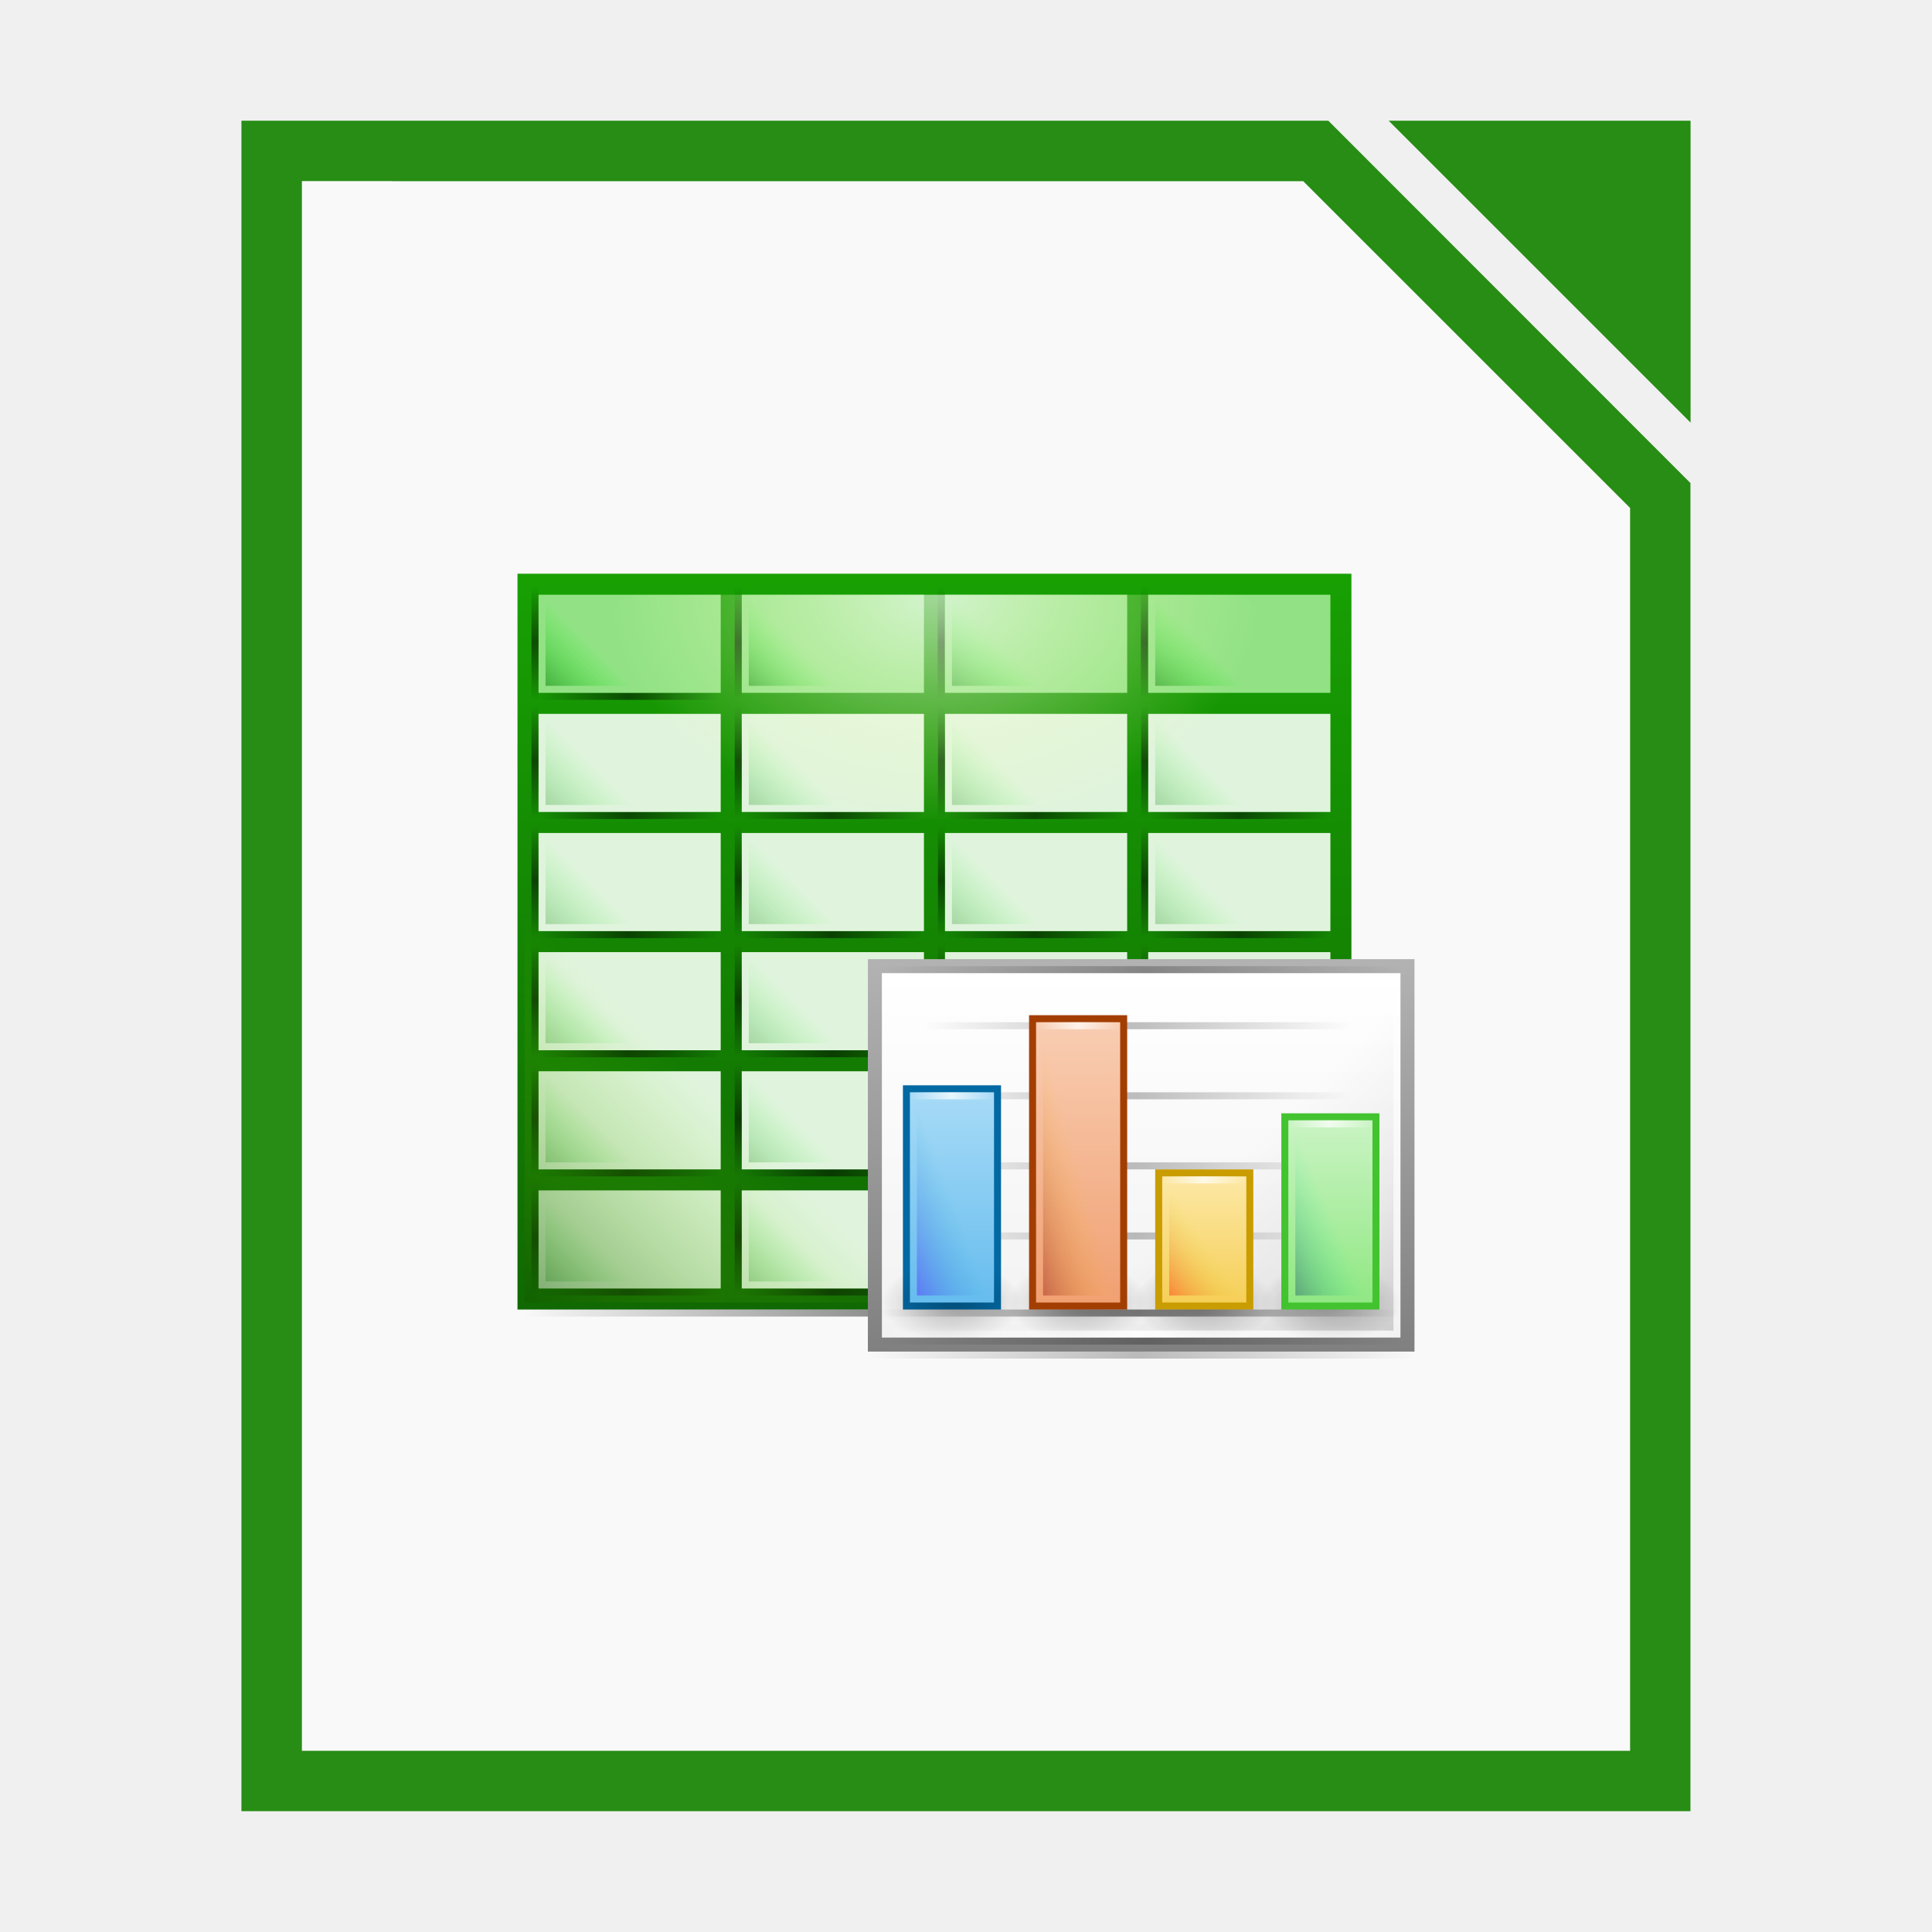
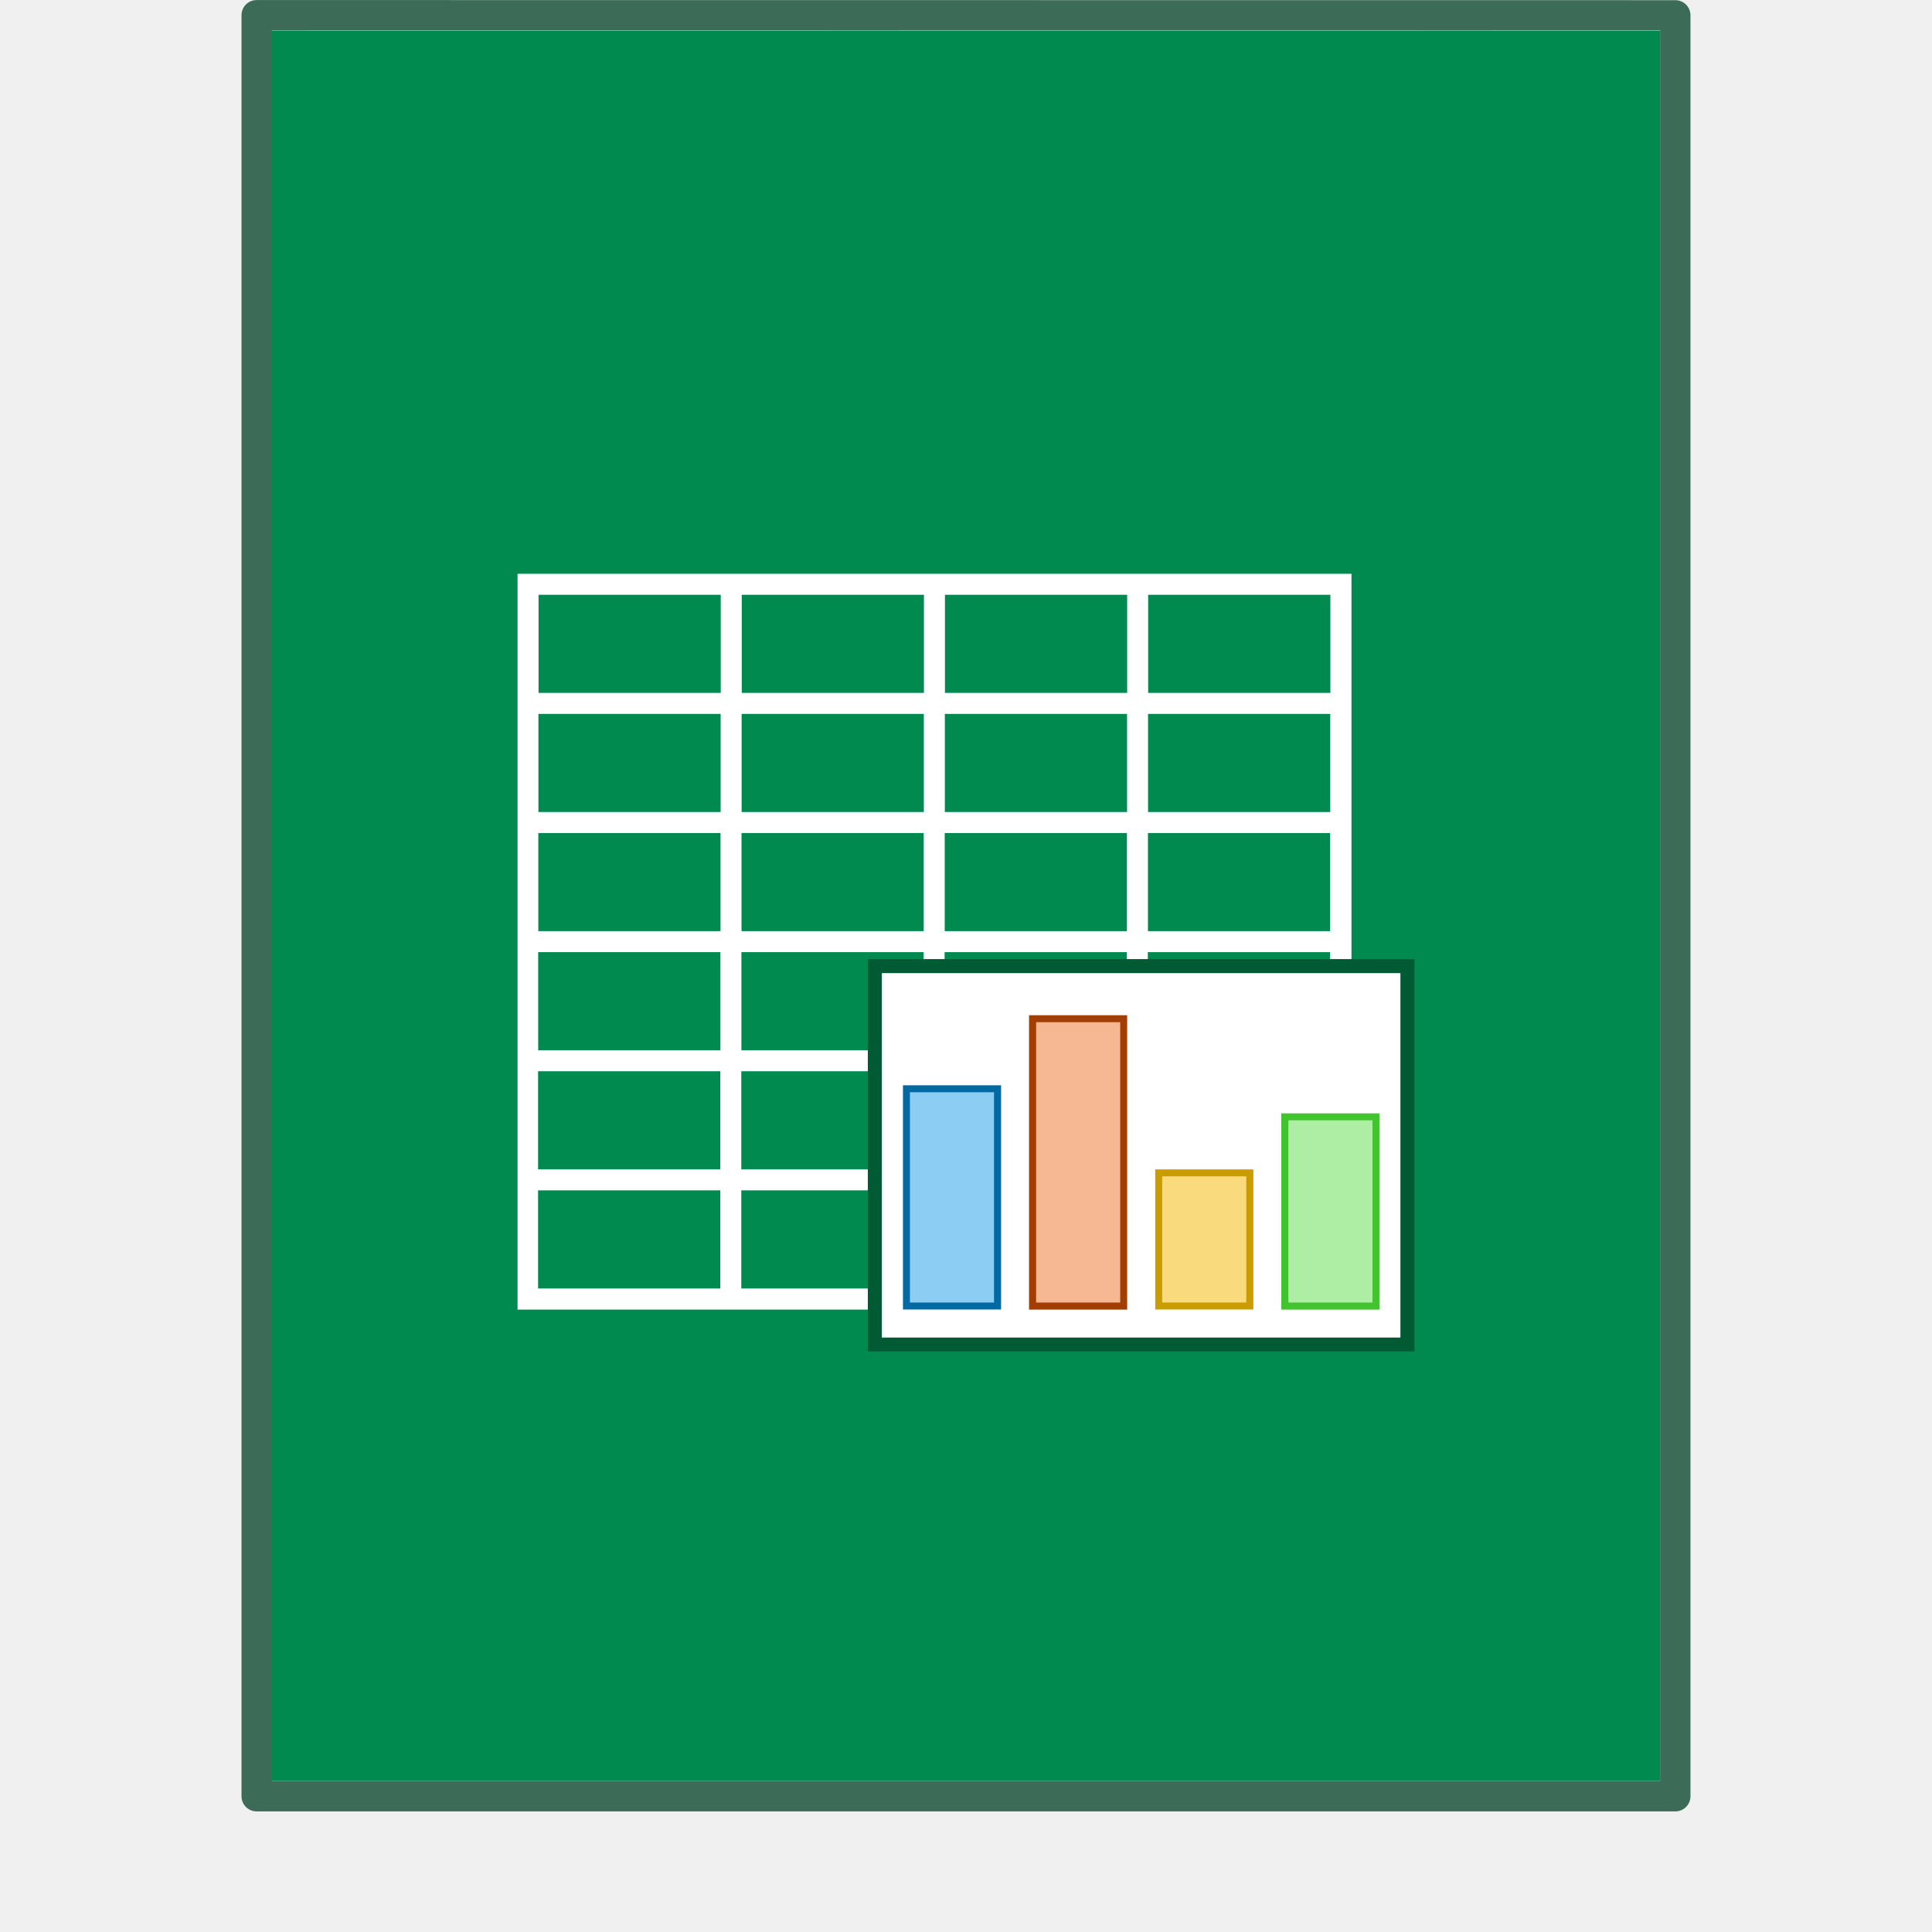
- <svg xmlns="http://www.w3.org/2000/svg" xmlns:xlink="http://www.w3.org/1999/xlink" width="64" height="64" viewBox="0 0 16.933 16.933">
-   <defs>
-     <linearGradient id="b">
-       <stop offset="0" stop-color="#fff" stop-opacity="0" />
-       <stop offset=".493" stop-color="#fff" />
-       <stop offset="1" stop-color="#fff" stop-opacity="0" />
-     </linearGradient>
-     <linearGradient id="a">
-       <stop offset="0" stop-opacity="0" />
-       <stop offset=".493" />
-       <stop offset="1" stop-opacity="0" />
-     </linearGradient>
-     <linearGradient id="d" x1="640" x2="640" y1="633" y2="688.52" gradientTransform="matrix(2 0 0 2 -711 -2873.6)" gradientUnits="userSpaceOnUse">
-       <stop offset="0" stop-color="#18a303" />
-       <stop offset="1" stop-color="#106802" />
-     </linearGradient>
-     <linearGradient id="c">
-       <stop offset="0" stop-color="green" />
-       <stop offset="1" stop-color="#0f0" stop-opacity="0" />
-     </linearGradient>
-     <linearGradient id="n" x1="152" x2="113.88" y1="-1192.6" y2="-1230.8" gradientTransform="translate(-637.22 -625.98) scale(.73171)" gradientUnits="userSpaceOnUse">
-       <stop offset="0" stop-color="#125a00" />
-       <stop offset="1" stop-color="#69ce00" stop-opacity="0" />
-     </linearGradient>
-     <linearGradient xlink:href="#a" id="o" x1="-17" x2="144" y1="-1194.6" y2="-1194.6" gradientTransform="matrix(.73913 0 0 1 538.56 -303)" gradientUnits="userSpaceOnUse" />
-     <linearGradient xlink:href="#a" id="q" x1="-17" x2="144" y1="-1194.6" y2="-1194.6" gradientTransform="matrix(.48447 0 0 1 583.24 -297)" gradientUnits="userSpaceOnUse" />
-     <linearGradient id="r" x1="652.25" x2="652.25" y1="-1491.6" y2="-1548.1" gradientUnits="userSpaceOnUse">
-       <stop offset="0" stop-color="gray" />
-       <stop offset="1" stop-color="#b3b3b3" />
-     </linearGradient>
-     <linearGradient id="s" x1="714" x2="714" y1="-1063.6" y2="-1083.6" gradientTransform="matrix(1.8974 0 0 2.6 -777.77 1271.8)" gradientUnits="userSpaceOnUse">
-       <stop offset="0" stop-color="#f2f2f2" />
-       <stop offset="1" stop-color="#fff" />
-     </linearGradient>
-     <linearGradient id="v" x1="152" x2="113.88" y1="-1192.6" y2="-1230.8" gradientTransform="translate(557.32 -767.42) scale(.60976)" gradientUnits="userSpaceOnUse">
-       <stop offset="0" />
-       <stop offset=".455" stop-opacity=".361" />
-       <stop offset="1" stop-opacity="0" />
-     </linearGradient>
-     <linearGradient id="y" x1="525.64" x2="525.64" y1="-1078.6" y2="-1068.8" gradientTransform="matrix(1.7143 0 0 3.3333 -316.43 5092.4)" gradientUnits="userSpaceOnUse">
-       <stop offset="0" stop-color="#63bbee" />
-       <stop offset="1" stop-color="#aadcf7" />
-     </linearGradient>
-     <linearGradient id="z" x1="525.64" x2="525.64" y1="-1078.6" y2="-1068.8" gradientTransform="matrix(1.7143 0 0 4.4444 -298.43 6290.4)" gradientUnits="userSpaceOnUse">
-       <stop offset="0" stop-color="#f09e6f" />
-       <stop offset="1" stop-color="#f9cfb5" />
-     </linearGradient>
-     <linearGradient id="A" x1="525.64" x2="525.64" y1="-1078.6" y2="-1068.8" gradientTransform="matrix(1.7143 0 0 2 -280.43 3654.9)" gradientUnits="userSpaceOnUse">
-       <stop offset="0" stop-color="#f5ce53" />
-       <stop offset="1" stop-color="#fde9a9" />
-     </linearGradient>
-     <linearGradient id="B" x1="525.64" x2="525.64" y1="-1078.6" y2="-1068.8" gradientTransform="matrix(1.7143 0 0 2.8889 -262.43 4613.3)" gradientUnits="userSpaceOnUse">
-       <stop offset="0" stop-color="#8ee780" />
-       <stop offset="1" stop-color="#ccf4c6" />
-     </linearGradient>
-     <linearGradient id="C" x1="529.25" x2="535" y1="-1568.6" y2="-1574.6" gradientTransform="matrix(.83333 0 0 2.3333 141.17 2160.5)" gradientUnits="userSpaceOnUse">
-       <stop offset="0" stop-color="#4a00ff" />
-       <stop offset="1" stop-color="#00a0c1" stop-opacity="0" />
-     </linearGradient>
-     <linearGradient id="D" x1="529.25" x2="535" y1="-1568.6" y2="-1574.6" gradientTransform="matrix(.83333 0 0 3.1667 159.17 3467.7)" gradientUnits="userSpaceOnUse">
-       <stop offset="0" stop-color="maroon" />
-       <stop offset="1" stop-color="#ffc600" stop-opacity="0" />
-     </linearGradient>
-     <linearGradient xlink:href="#a" id="F" x1="-17" x2="144" y1="-1194.6" y2="-1194.6" gradientTransform="matrix(.45963 0 0 1 584.81 -303)" gradientUnits="userSpaceOnUse" />
-     <linearGradient xlink:href="#b" id="G" x1="-17" x2="144" y1="-1194.6" y2="-1194.6" gradientTransform="matrix(.45963 0 0 1 584.81 -300)" gradientUnits="userSpaceOnUse" />
-     <linearGradient id="H" x1="529.25" x2="535" y1="-1568.6" y2="-1574.6" gradientTransform="matrix(.83333 0 0 2 195.17 1637.6)" gradientUnits="userSpaceOnUse">
-       <stop offset="0" stop-color="#003362" />
-       <stop offset="1" stop-color="#00ff8c" stop-opacity="0" />
-     </linearGradient>
-     <linearGradient id="I" x1="529.25" x2="535" y1="-1568.6" y2="-1574.6" gradientTransform="matrix(.83333 0 0 1.3333 177.17 591.88)" gradientUnits="userSpaceOnUse">
-       <stop offset="0" stop-color="red" />
-       <stop offset="1" stop-color="#d3d300" stop-opacity="0" />
-     </linearGradient>
-     <linearGradient xlink:href="#a" id="f" x1="-17" x2="144" y1="-1194.6" y2="-1194.6" gradientTransform="matrix(.16149 0 0 1 530.74 -391)" gradientUnits="userSpaceOnUse" />
-     <linearGradient xlink:href="#c" id="i" x1="529.25" x2="535.44" y1="-1568.6" y2="-1574.8" gradientTransform="translate(0 -18)" gradientUnits="userSpaceOnUse" />
-     <linearGradient xlink:href="#c" id="j" x1="529.25" x2="535.44" y1="-1568.6" y2="-1574.8" gradientTransform="translate(0 -1)" gradientUnits="userSpaceOnUse" />
-     <linearGradient xlink:href="#a" id="w" x1="-17" x2="144" y1="-1194.6" y2="-1194.6" gradientTransform="matrix(.37888 0 0 1 589.44 -344)" gradientUnits="userSpaceOnUse" />
-     <linearGradient xlink:href="#b" id="E" x1="-17" x2="144" y1="-1194.6" y2="-1194.6" gradientTransform="matrix(.07453 0 0 1 582.27 -334)" gradientUnits="userSpaceOnUse" />
-     <linearGradient xlink:href="#a" id="J" x1="-17" x2="144" y1="-1194.6" y2="-1194.6" gradientTransform="matrix(.45963 0 0 1 -643.19 2740.3)" gradientUnits="userSpaceOnUse" />
-     <radialGradient id="p" cx="-1535.3" cy="-853" r="10" gradientTransform="matrix(-3.3157 0 0 -4.65 -3490.7 -4551)" gradientUnits="userSpaceOnUse">
-       <stop offset="0" stop-color="#fff" />
-       <stop offset="1" stop-color="#f5ffaa" stop-opacity="0" />
-     </radialGradient>
-     <radialGradient id="x" cx="152.33" cy="-754.64" r="15" gradientTransform="matrix(0 .37784 -.665 -.0001 85.141 -1556.3)" gradientUnits="userSpaceOnUse">
-       <stop offset="0" stop-opacity=".502" />
-       <stop offset="1" stop-opacity="0" />
-     </radialGradient>
-   </defs>
-   <path fill="#f9f9f9" fill-rule="evenodd" d="M3.44 1.323H2.38V15.61h12.171V4.498l-2.91-3.175z" style="paint-order:stroke fill markers" />
-   <path fill="#278d14" d="M3.44 1.058H2.116v14.816H14.816V4.234l-3.174-3.176zm0 .53h7.982l2.865 2.864v10.893H2.646V1.587h.793z" color="#000" style="font-feature-settings:normal;font-variant-alternates:normal;font-variant-caps:normal;font-variant-ligatures:normal;font-variant-numeric:normal;font-variant-position:normal;isolation:auto;mix-blend-mode:normal;paint-order:fill markers stroke;shape-padding:0;text-decoration-color:#000;text-decoration-line:none;text-decoration-style:solid;text-indent:0;text-orientation:mixed;text-transform:none;white-space:normal" />
-   <path fill="#278d14" fill-rule="evenodd" d="m12.171 1.058 2.646 2.646V1.058z" style="paint-order:stroke fill markers" />
-   <g transform="translate(-27.71 103.46) scale(.06142)">
-     <path fill="url(#d)" d="M525-1602.6v105h119v-105z" color="#000" />
-     <use xlink:href="#e" width="5033" height="1085" transform="translate(29 51)" />
-     <use xlink:href="#e" width="5033" height="1085" transform="translate(0 34)" />
-     <path id="g" fill="url(#f)" d="M528-1585.6h26v1h-26z" color="#000" opacity=".5" />
-     <use xlink:href="#g" width="5033" height="1085" transform="matrix(0 .61538 -1 0 -999.64 -1925.6)" />
-     <path id="h" fill="#92e285" d="M528-1599.6h26v14h-26z" color="#000" />
-     <use xlink:href="#h" width="5033" height="1085" transform="translate(29)" />
-     <use xlink:href="#h" width="5033" height="1085" transform="translate(58)" />
-     <use xlink:href="#h" width="5033" height="1085" transform="translate(87)" />
-     <path id="k" fill="url(#i)" d="M529-1598.6h12v12h-12z" color="#000" opacity=".5" />
-     <use xlink:href="#g" width="5033" height="1085" transform="matrix(0 .61538 -1 0 -1057.6 -1925.6)" />
-     <g id="e">
-       <use xlink:href="#g" width="5033" height="1085" transform="translate(0 17)" />
-       <path fill="#e0f4dd" d="M528-1582.6h26v14h-26z" color="#000" />
-       <path fill="url(#j)" d="M529-1581.6h12v12h-12z" color="#000" opacity=".25" />
-       <use xlink:href="#g" width="5033" height="1085" transform="matrix(0 .61538 -1 0 -1057.6 -1908.6)" />
-     </g>
-     <use xlink:href="#g" width="5033" height="1085" transform="matrix(0 .61538 -1 0 -1028.6 -1925.6)" />
-     <use xlink:href="#k" id="l" width="5033" height="1085" transform="translate(29)" />
-     <use xlink:href="#l" id="m" width="5033" height="1085" transform="translate(29)" />
-     <use xlink:href="#g" width="5033" height="1085" transform="matrix(0 .61538 -1 0 -970.64 -1925.6)" />
-     <use xlink:href="#m" width="5033" height="1085" transform="translate(29)" />
-     <use xlink:href="#e" width="5033" height="1085" transform="translate(29 34)" />
-     <use xlink:href="#e" width="5033" height="1085" transform="translate(29)" />
-     <use xlink:href="#e" width="5033" height="1085" transform="translate(58)" />
-     <use xlink:href="#e" width="5033" height="1085" transform="translate(87)" />
-     <use xlink:href="#e" width="5033" height="1085" transform="translate(0 17)" />
-     <use xlink:href="#e" width="5033" height="1085" transform="translate(29 17)" />
-     <use xlink:href="#e" width="5033" height="1085" transform="translate(58 17)" />
-     <use xlink:href="#e" width="5033" height="1085" transform="translate(87 17)" />
-     <use xlink:href="#e" width="5033" height="1085" transform="translate(0 51)" />
-     <use xlink:href="#e" width="5033" height="1085" transform="translate(0 68)" />
-     <use xlink:href="#e" width="5033" height="1085" transform="translate(29 68)" />
-     <path fill="url(#n)" d="M-586-1558.6h60v60h-60z" color="#000" opacity=".5" transform="scale(-1 1)" />
-     <use xlink:href="#e" width="5033" height="1085" transform="translate(87 34)" />
-     <use xlink:href="#e" width="5033" height="1085" transform="translate(58 34)" />
-     <path fill="url(#o)" d="M526-1497.6h119v1H526z" color="#000" opacity=".5" />
-     <rect width="32" height="93" x="1567.6" y="-631" fill="url(#p)" color="#000" opacity=".6" rx="4" ry="4" transform="matrix(0 -1 -1 0 0 0)" />
-     <path fill="url(#q)" d="M575-1491.6h78v1h-78z" color="#000" opacity=".25" />
-     <path fill="url(#r)" d="M575-1547.6h78v56h-78z" color="#000" />
-     <path fill="url(#s)" d="M577-1545.6h74v52h-74z" color="#000" />
-     <use xlink:href="#t" width="5033" height="1085" transform="translate(18)" />
-     <use xlink:href="#t" width="5033" height="1085" transform="translate(36)" />
-     <use xlink:href="#t" width="5033" height="1085" transform="translate(54)" />
-     <use xlink:href="#u" width="5033" height="1085" transform="translate(0 30)" />
-     <use xlink:href="#u" width="5033" height="1085" transform="translate(0 10)" />
-     <path fill="url(#v)" d="M600-1544.6h50v50h-50z" color="#000" opacity=".15" />
-     <use xlink:href="#u" width="5033" height="1085" transform="translate(0 20)" />
-     <path fill="#0369a3" d="M580-1529.6h14v32h-14z" color="#000" />
-     <path id="u" fill="url(#w)" d="M583-1538.6h61v1h-61z" color="#000" opacity=".25" />
-     <path fill="#a33e03" d="M598-1539.6h14v42h-14z" color="#000" />
-     <path fill="#c99c00" d="M616-1517.6h14v20h-14z" color="#000" />
-     <path fill="#43c330" d="M634-1525.6h14v28h-14z" color="#000" />
-     <path id="t" fill="url(#x)" d="M577.57-1503.6h18.857c.317 0 .571 1.508.571 3.382v3.236c0 1.874-.254 3.382-.571 3.382H577.57c-.317 0-.571-1.508-.571-3.382v-3.236c0-1.874.254-3.382.571-3.382z" color="#000" opacity=".5" />
-     <path fill="url(#y)" d="M581 1498.6h12v30h-12z" color="#000" transform="scale(1 -1)" />
-     <path fill="url(#z)" d="M599 1498.6h12v40h-12z" color="#000" transform="scale(1 -1)" />
-     <path fill="url(#A)" d="M617 1498.6h12v18h-12z" color="#000" transform="scale(1 -1)" />
-     <path fill="url(#B)" d="M635 1498.6h12v26h-12z" color="#000" transform="scale(1 -1)" />
-     <path fill="url(#C)" d="M582-1527.6h10v28h-10z" color="#000" opacity=".35" />
-     <path fill="url(#D)" d="M600-1537.6h10v38h-10z" color="#000" opacity=".35" />
-     <path id="L" fill="url(#E)" d="M581-1528.6h12v1h-12z" color="#000" opacity=".75" />
-     <path fill="url(#F)" d="M577-1497.6h74v1h-74z" color="#000" opacity=".5" />
-     <path fill="url(#G)" d="M577-1494.6h74v1h-74z" color="#000" opacity=".75" />
-     <path fill="url(#H)" d="M636-1523.6h10v24h-10z" color="#000" opacity=".35" />
-     <path fill="url(#I)" d="M618-1515.6h10v16h-10z" color="#000" opacity=".35" />
-     <path id="K" fill="url(#J)" d="M-651 1545.6h74v1h-74z" color="#000" opacity=".25" transform="scale(-1)" />
-     <use xlink:href="#K" width="5033" height="1085" transform="translate(0 53)" />
-     <use xlink:href="#L" width="5033" height="1085" transform="translate(18 -10)" />
-     <use xlink:href="#L" width="5033" height="1085" transform="translate(36 12)" />
-     <use xlink:href="#L" width="5033" height="1085" transform="translate(54 4)" />
+ <svg xmlns="http://www.w3.org/2000/svg" width="64" height="64" version="1.1" viewBox="0 0 16.933 16.933">
+   <g transform="matrix(.26458 0 0 .26458 0 -261.5)">
+     <path d="m8.991 989.37 46.01 4e-3v57.985h-46.009v-57.989z" fill="#008a50" />
+     <path transform="matrix(1.3428 0 0 1.3408 -.228 988.19)" d="m6.5 0.5 35 3e-3v44.003h-35z" fill="none" opacity=".75" stroke="#004026" stroke-linejoin="round" stroke-width=".745" />
+     <rect y="988.36" width="64" height="64" rx="0" ry="0" fill="none" opacity=".75" />
  </g>
+   <path d="m4.536 5.029v6.449h7.309v-6.449h-7.309zm0.184 0.184h1.597v0.86h-1.597v-0.86zm1.781 0h1.597v0.86h-1.597v-0.86zm1.781 0h1.597v0.86h-1.597v-0.86zm1.781 0h1.597v0.86h-1.597v-0.86zm-5.344 1.044h1.597v0.86h-1.597v-0.86zm1.781 0h1.597v0.86h-1.597v-0.86zm1.781 0h1.597v0.86h-1.597v-0.86zm1.781 0h1.597v0.86h-1.597v-0.86zm-5.344 1.044h1.597v0.86h-1.597v-0.86zm1.781 0h1.597v0.86h-1.597v-0.86zm1.781 0h1.597v0.86h-1.597v-0.86zm1.781 0h1.597v0.86h-1.597v-0.86zm-5.344 1.044h1.597v0.86h-1.597v-0.86zm1.781 0h1.597v0.86h-1.597v-0.86zm1.781 0h1.597v0.86h-1.597v-0.86zm1.781 0h1.597v0.86h-1.597v-0.86zm-5.344 1.044h1.597v0.86h-1.597v-0.86zm1.781 0h1.597v0.86h-1.597v-0.86zm-1.781 1.044h1.597v0.86h-1.597v-0.86zm1.781 0h1.597v0.86h-1.597v-0.86z" fill="#ffffff" stroke-width=".061" />
+   <path d="m7.606 8.406h4.791v3.439h-4.791z" color="#000000" fill="#005b35" stroke-width=".061" />
+   <path d="m7.729 8.529h4.545v3.194h-4.545z" color="#000000" fill="#ffffff" stroke-width=".061" />
+   <path d="m9.019 8.898h0.86v2.58h-0.86z" color="#000000" fill="#a33e03" stroke-width=".061" />
+   <path d="m10.125 10.249h0.86v1.228h-0.86z" color="#000000" fill="#c99c00" stroke-width=".061" />
+   <path d="m11.23 9.758h0.86v1.72h-0.86z" color="#000000" fill="#43c330" stroke-width=".061" />
+   <path d="m9.081 11.416h0.737v-2.457h-0.737z" color="#000000" fill="#f5b893" stroke-width=".061" />
+   <path d="m10.186 11.416h0.737v-1.106h-0.737z" color="#000000" fill="#f9db7e" stroke-width=".061" />
+   <path d="m11.292 11.416h0.737v-1.597h-0.737z" color="#000000" fill="#aeeea4" stroke-width=".061" />
+   <path d="m7.914 9.512h0.86v1.965h-0.86z" color="#000000" fill="#0369a3" stroke-width=".061" />
+   <path d="m7.975 11.416h0.737v-1.843h-0.737z" color="#000000" fill="#8ccef3" stroke-width=".061" />
</svg>
